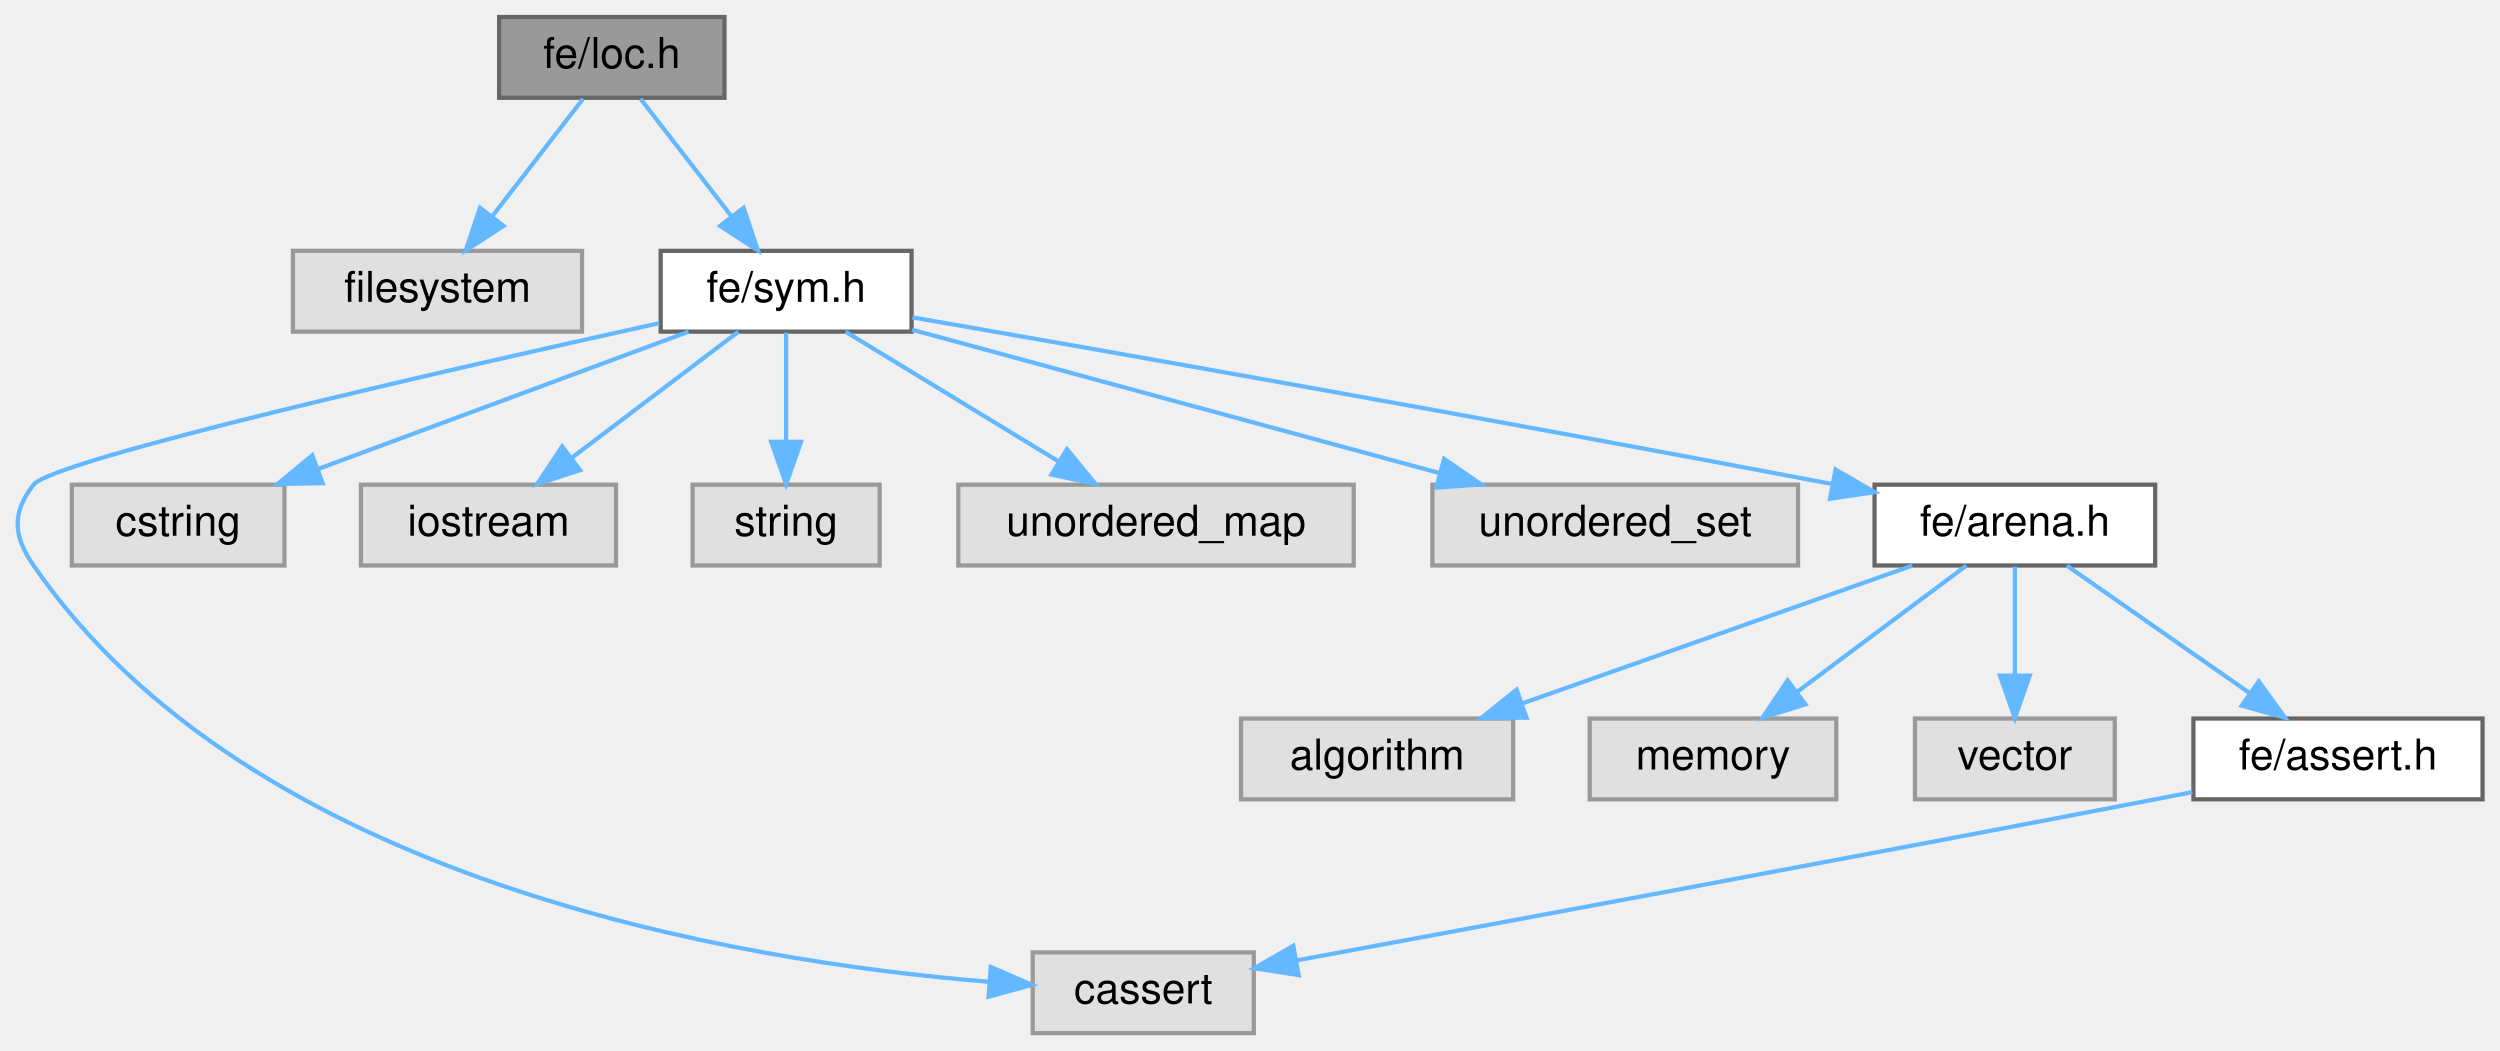
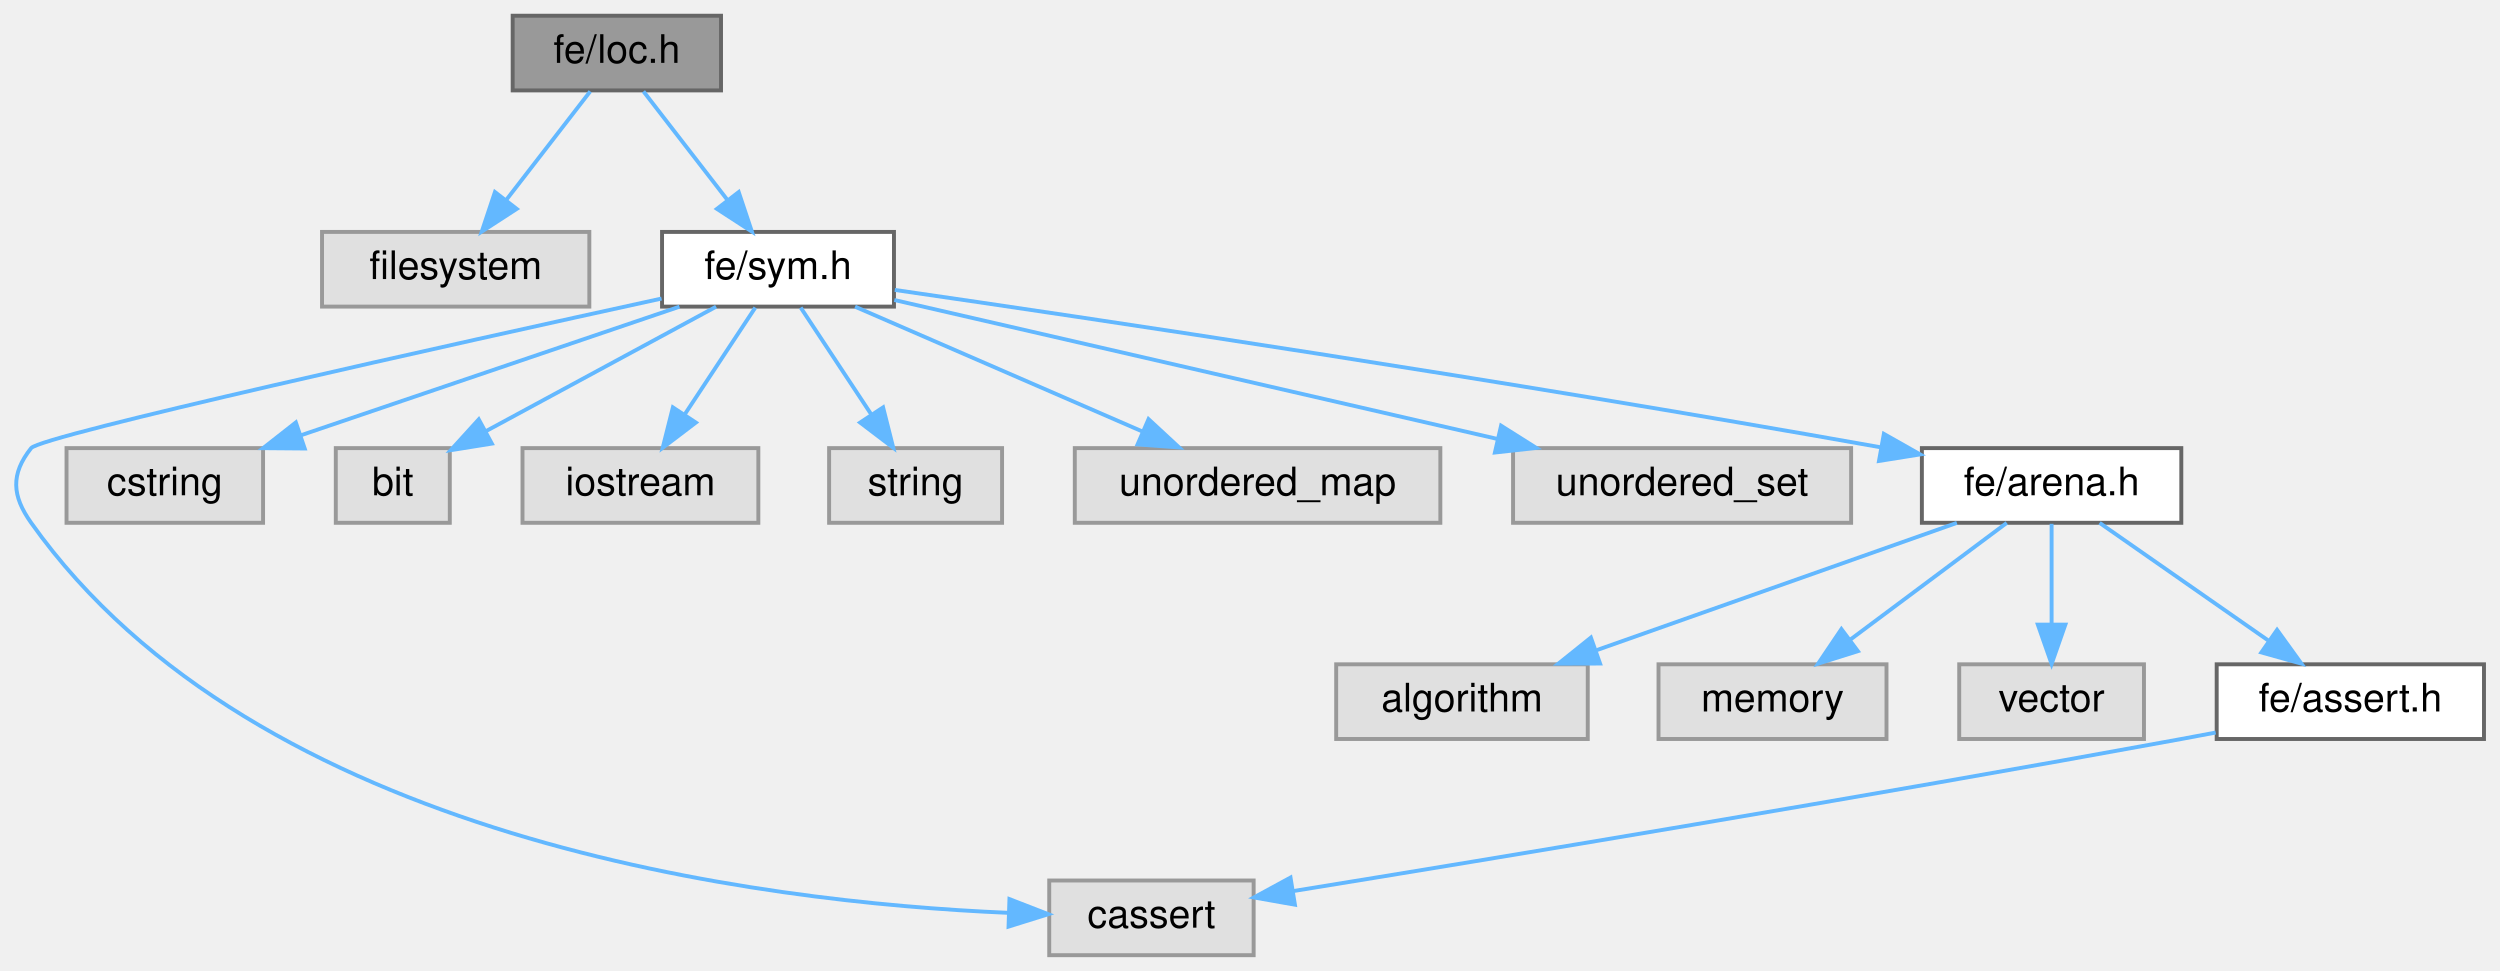
- <svg xmlns="http://www.w3.org/2000/svg" xmlns:xlink="http://www.w3.org/1999/xlink" width="588pt" height="247pt" viewBox="0.00 0.00 587.79 247.00">
+ <svg xmlns="http://www.w3.org/2000/svg" xmlns:xlink="http://www.w3.org/1999/xlink" width="636pt" height="247pt" viewBox="0.00 0.00 635.85 247.00">
  <g id="graph0" class="graph" transform="scale(1 1) rotate(0) translate(4 243)">
    <g id="Node000001" class="node">
      <g id="a_Node000001">
        <a xlink:title=" ">
-           <polygon fill="#999999" stroke="#666666" points="166.29,-239 113.29,-239 113.29,-220 166.29,-220 166.29,-239" />
-           <text text-anchor="middle" x="139.79" y="-227" font-family="Helvetica,sans-Serif" font-size="10.00">fe/loc.h</text>
+           <polygon fill="#999999" stroke="#666666" points="179.35,-239 126.35,-239 126.35,-220 179.35,-220 179.35,-239" />
+           <text text-anchor="middle" x="152.85" y="-227" font-family="Helvetica,sans-Serif" font-size="10.00">fe/loc.h</text>
        </a>
      </g>
    </g>
    <g id="Node000002" class="node">
      <g id="a_Node000002">
        <a xlink:title=" ">
-           <polygon fill="#e0e0e0" stroke="#999999" points="132.79,-184 64.79,-184 64.79,-165 132.79,-165 132.79,-184" />
-           <text text-anchor="middle" x="98.79" y="-172" font-family="Helvetica,sans-Serif" font-size="10.00">filesystem</text>
+           <polygon fill="#e0e0e0" stroke="#999999" points="145.85,-184 77.85,-184 77.85,-165 145.85,-165 145.85,-184" />
+           <text text-anchor="middle" x="111.85" y="-172" font-family="Helvetica,sans-Serif" font-size="10.00">filesystem</text>
        </a>
      </g>
    </g>
    <g id="edge1_Node000001_Node000002" class="edge">
      <g id="a_edge1_Node000001_Node000002">
        <a xlink:title=" ">
-           <path fill="none" stroke="#63b8ff" d="M133.02,-219.75C127.23,-212.26 118.74,-201.28 111.66,-192.13" />
-           <polygon fill="#63b8ff" stroke="#63b8ff" points="114.33,-189.86 105.44,-184.09 108.79,-194.14 114.33,-189.86" />
+           <path fill="none" stroke="#63b8ff" d="M146.08,-219.75C140.28,-212.26 131.79,-201.28 124.71,-192.13" />
+           <polygon fill="#63b8ff" stroke="#63b8ff" points="127.38,-189.86 118.49,-184.09 121.84,-194.14 127.38,-189.86" />
        </a>
      </g>
    </g>
    <g id="Node000003" class="node">
      <g id="a_Node000003">
        <a xlink:href="sym_8h.html" target="_top" xlink:title=" ">
-           <polygon fill="white" stroke="#666666" points="210.29,-184 151.29,-184 151.29,-165 210.29,-165 210.29,-184" />
-           <text text-anchor="middle" x="180.79" y="-172" font-family="Helvetica,sans-Serif" font-size="10.00">fe/sym.h</text>
+           <polygon fill="white" stroke="#666666" points="223.35,-184 164.35,-184 164.35,-165 223.35,-165 223.35,-184" />
+           <text text-anchor="middle" x="193.85" y="-172" font-family="Helvetica,sans-Serif" font-size="10.00">fe/sym.h</text>
        </a>
      </g>
    </g>
    <g id="edge2_Node000001_Node000003" class="edge">
      <g id="a_edge2_Node000001_Node000003">
        <a xlink:title=" ">
-           <path fill="none" stroke="#63b8ff" d="M146.56,-219.75C152.36,-212.26 160.85,-201.28 167.93,-192.13" />
-           <polygon fill="#63b8ff" stroke="#63b8ff" points="170.8,-194.14 174.15,-184.09 165.26,-189.86 170.8,-194.14" />
+           <path fill="none" stroke="#63b8ff" d="M159.62,-219.75C165.41,-212.26 173.9,-201.28 180.98,-192.13" />
+           <polygon fill="#63b8ff" stroke="#63b8ff" points="183.85,-194.14 187.2,-184.09 178.31,-189.86 183.85,-194.14" />
        </a>
      </g>
    </g>
    <g id="Node000004" class="node">
      <g id="a_Node000004">
        <a xlink:title=" ">
-           <polygon fill="#e0e0e0" stroke="#999999" points="290.79,-19 238.79,-19 238.79,0 290.79,0 290.79,-19" />
-           <text text-anchor="middle" x="264.79" y="-7" font-family="Helvetica,sans-Serif" font-size="10.00">cassert</text>
+           <polygon fill="#e0e0e0" stroke="#999999" points="314.85,-19 262.85,-19 262.85,0 314.85,0 314.85,-19" />
+           <text text-anchor="middle" x="288.85" y="-7" font-family="Helvetica,sans-Serif" font-size="10.00">cassert</text>
        </a>
      </g>
    </g>
    <g id="edge3_Node000003_Node000004" class="edge">
      <g id="a_edge3_Node000003_Node000004">
        <a xlink:title=" ">
-           <path fill="none" stroke="#63b8ff" d="M150.93,-166.99C101.68,-156.12 8.37,-134.87 3.79,-129 -1.4,-122.34 -1,-116.95 3.79,-110 54.95,-35.75 169.47,-16.87 228.33,-12.1" />
-           <polygon fill="#63b8ff" stroke="#63b8ff" points="228.92,-15.56 238.65,-11.36 228.42,-8.58 228.92,-15.56" />
+           <path fill="none" stroke="#63b8ff" d="M164.22,-167.05C111.43,-155.5 6.36,-132.18 3.85,-129 -1.4,-122.38 -1.04,-116.89 3.85,-110 61.21,-29.21 189.29,-13.48 252.35,-10.78" />
+           <polygon fill="#63b8ff" stroke="#63b8ff" points="252.73,-14.27 262.61,-10.43 252.5,-7.27 252.73,-14.27" />
        </a>
      </g>
    </g>
    <g id="Node000005" class="node">
      <g id="a_Node000005">
        <a xlink:title=" ">
-           <polygon fill="#e0e0e0" stroke="#999999" points="62.79,-129 12.79,-129 12.79,-110 62.79,-110 62.79,-129" />
-           <text text-anchor="middle" x="37.79" y="-117" font-family="Helvetica,sans-Serif" font-size="10.00">cstring</text>
+           <polygon fill="#e0e0e0" stroke="#999999" points="62.85,-129 12.85,-129 12.85,-110 62.85,-110 62.85,-129" />
+           <text text-anchor="middle" x="37.85" y="-117" font-family="Helvetica,sans-Serif" font-size="10.00">cstring</text>
        </a>
      </g>
    </g>
    <g id="edge4_Node000003_Node000005" class="edge">
      <g id="a_edge4_Node000003_Node000005">
        <a xlink:title=" ">
-           <path fill="none" stroke="#63b8ff" d="M157.82,-164.98C134.3,-156.27 97.51,-142.63 70.86,-132.75" />
-           <polygon fill="#63b8ff" stroke="#63b8ff" points="71.78,-129.36 61.19,-129.17 69.35,-135.93 71.78,-129.36" />
+           <path fill="none" stroke="#63b8ff" d="M168.78,-164.98C142.74,-156.14 101.79,-142.23 72.63,-132.32" />
+           <polygon fill="#63b8ff" stroke="#63b8ff" points="73.44,-128.9 62.85,-128.99 71.19,-135.53 73.44,-128.9" />
        </a>
      </g>
    </g>
    <g id="Node000006" class="node">
      <g id="a_Node000006">
        <a xlink:title=" ">
-           <polygon fill="#e0e0e0" stroke="#999999" points="140.79,-129 80.79,-129 80.79,-110 140.79,-110 140.79,-129" />
-           <text text-anchor="middle" x="110.79" y="-117" font-family="Helvetica,sans-Serif" font-size="10.00">iostream</text>
+           <polygon fill="#e0e0e0" stroke="#999999" points="110.35,-129 81.35,-129 81.35,-110 110.35,-110 110.35,-129" />
+           <text text-anchor="middle" x="95.85" y="-117" font-family="Helvetica,sans-Serif" font-size="10.00">bit</text>
        </a>
      </g>
    </g>
    <g id="edge5_Node000003_Node000006" class="edge">
      <g id="a_edge5_Node000003_Node000006">
        <a xlink:title=" ">
-           <path fill="none" stroke="#63b8ff" d="M169.55,-164.98C159,-157 142.99,-144.88 130.35,-135.31" />
-           <polygon fill="#63b8ff" stroke="#63b8ff" points="132.33,-132.42 122.25,-129.17 128.11,-138 132.33,-132.42" />
+           <path fill="none" stroke="#63b8ff" d="M178.1,-164.98C162.25,-156.41 137.61,-143.09 119.43,-133.25" />
+           <polygon fill="#63b8ff" stroke="#63b8ff" points="121.05,-130.15 110.59,-128.47 117.72,-136.31 121.05,-130.15" />
        </a>
      </g>
    </g>
    <g id="Node000007" class="node">
      <g id="a_Node000007">
        <a xlink:title=" ">
-           <polygon fill="#e0e0e0" stroke="#999999" points="202.79,-129 158.79,-129 158.79,-110 202.79,-110 202.79,-129" />
-           <text text-anchor="middle" x="180.79" y="-117" font-family="Helvetica,sans-Serif" font-size="10.00">string</text>
+           <polygon fill="#e0e0e0" stroke="#999999" points="188.85,-129 128.85,-129 128.85,-110 188.85,-110 188.85,-129" />
+           <text text-anchor="middle" x="158.85" y="-117" font-family="Helvetica,sans-Serif" font-size="10.00">iostream</text>
        </a>
      </g>
    </g>
    <g id="edge6_Node000003_Node000007" class="edge">
      <g id="a_edge6_Node000003_Node000007">
        <a xlink:title=" ">
-           <path fill="none" stroke="#63b8ff" d="M180.79,-164.75C180.79,-157.8 180.79,-147.85 180.79,-139.13" />
-           <polygon fill="#63b8ff" stroke="#63b8ff" points="184.29,-139.09 180.79,-129.09 177.29,-139.09 184.29,-139.09" />
+           <path fill="none" stroke="#63b8ff" d="M188.07,-164.75C183.22,-157.42 176.17,-146.73 170.2,-137.7" />
+           <polygon fill="#63b8ff" stroke="#63b8ff" points="172.95,-135.5 164.52,-129.09 167.11,-139.36 172.95,-135.5" />
        </a>
      </g>
    </g>
    <g id="Node000008" class="node">
      <g id="a_Node000008">
        <a xlink:title=" ">
-           <polygon fill="#e0e0e0" stroke="#999999" points="314.29,-129 221.29,-129 221.29,-110 314.29,-110 314.29,-129" />
-           <text text-anchor="middle" x="267.79" y="-117" font-family="Helvetica,sans-Serif" font-size="10.00">unordered_map</text>
+           <polygon fill="#e0e0e0" stroke="#999999" points="250.85,-129 206.85,-129 206.85,-110 250.85,-110 250.85,-129" />
+           <text text-anchor="middle" x="228.85" y="-117" font-family="Helvetica,sans-Serif" font-size="10.00">string</text>
        </a>
      </g>
    </g>
    <g id="edge7_Node000003_Node000008" class="edge">
      <g id="a_edge7_Node000003_Node000008">
        <a xlink:title=" ">
-           <path fill="none" stroke="#63b8ff" d="M194.77,-164.98C208.26,-156.77 228.93,-144.18 244.84,-134.49" />
-           <polygon fill="#63b8ff" stroke="#63b8ff" points="246.84,-137.36 253.56,-129.17 243.2,-131.38 246.84,-137.36" />
+           <path fill="none" stroke="#63b8ff" d="M199.62,-164.75C204.47,-157.42 211.52,-146.73 217.49,-137.7" />
+           <polygon fill="#63b8ff" stroke="#63b8ff" points="220.58,-139.36 223.17,-129.09 214.74,-135.5 220.58,-139.36" />
        </a>
      </g>
    </g>
    <g id="Node000009" class="node">
      <g id="a_Node000009">
        <a xlink:title=" ">
-           <polygon fill="#e0e0e0" stroke="#999999" points="418.79,-129 332.79,-129 332.79,-110 418.79,-110 418.79,-129" />
-           <text text-anchor="middle" x="375.79" y="-117" font-family="Helvetica,sans-Serif" font-size="10.00">unordered_set</text>
+           <polygon fill="#e0e0e0" stroke="#999999" points="362.35,-129 269.35,-129 269.35,-110 362.35,-110 362.35,-129" />
+           <text text-anchor="middle" x="315.85" y="-117" font-family="Helvetica,sans-Serif" font-size="10.00">unordered_map</text>
        </a>
      </g>
    </g>
    <g id="edge8_Node000003_Node000009" class="edge">
      <g id="a_edge8_Node000003_Node000009">
        <a xlink:title=" ">
-           <path fill="none" stroke="#63b8ff" d="M210.41,-165.45C243.42,-156.48 297.05,-141.9 334.25,-131.79" />
-           <polygon fill="#63b8ff" stroke="#63b8ff" points="335.55,-135.07 344.28,-129.07 333.71,-128.31 335.55,-135.07" />
+           <path fill="none" stroke="#63b8ff" d="M213.45,-164.98C233.16,-156.42 263.8,-143.11 286.43,-133.28" />
+           <polygon fill="#63b8ff" stroke="#63b8ff" points="288.11,-136.37 295.89,-129.17 285.32,-129.94 288.11,-136.37" />
        </a>
      </g>
    </g>
    <g id="Node000010" class="node">
      <g id="a_Node000010">
-         <a xlink:href="arena_8h.html" target="_top" xlink:title=" ">
-           <polygon fill="white" stroke="#666666" points="502.79,-129 436.79,-129 436.79,-110 502.79,-110 502.79,-129" />
-           <text text-anchor="middle" x="469.79" y="-117" font-family="Helvetica,sans-Serif" font-size="10.00">fe/arena.h</text>
+         <a xlink:title=" ">
+           <polygon fill="#e0e0e0" stroke="#999999" points="466.85,-129 380.85,-129 380.85,-110 466.85,-110 466.85,-129" />
+           <text text-anchor="middle" x="423.85" y="-117" font-family="Helvetica,sans-Serif" font-size="10.00">unordered_set</text>
        </a>
      </g>
    </g>
    <g id="edge9_Node000003_Node000010" class="edge">
      <g id="a_edge9_Node000003_Node000010">
        <a xlink:title=" ">
-           <path fill="none" stroke="#63b8ff" d="M210.49,-168.36C255.14,-160.59 342.49,-145.21 426.8,-129.16" />
-           <polygon fill="#63b8ff" stroke="#63b8ff" points="427.63,-132.56 436.79,-127.25 426.31,-125.69 427.63,-132.56" />
+           <path fill="none" stroke="#63b8ff" d="M223.44,-166.68C262.24,-157.74 330.76,-141.95 376.74,-131.36" />
+           <polygon fill="#63b8ff" stroke="#63b8ff" points="377.8,-134.7 386.76,-129.05 376.23,-127.88 377.8,-134.7" />
        </a>
      </g>
    </g>
    <g id="Node000011" class="node">
      <g id="a_Node000011">
-         <a xlink:title=" ">
-           <polygon fill="#e0e0e0" stroke="#999999" points="351.79,-74 287.79,-74 287.79,-55 351.79,-55 351.79,-74" />
-           <text text-anchor="middle" x="319.79" y="-62" font-family="Helvetica,sans-Serif" font-size="10.00">algorithm</text>
-         </a>
-       </g>
-     </g>
-     <g id="edge10_Node000010_Node000011" class="edge">
-       <g id="a_edge10_Node000010_Node000011">
-         <a xlink:title=" ">
-           <path fill="none" stroke="#63b8ff" d="M445.69,-109.98C420.91,-101.23 382.09,-87.51 354.11,-77.62" />
-           <polygon fill="#63b8ff" stroke="#63b8ff" points="354.93,-74.2 344.33,-74.17 352.6,-80.8 354.93,-74.2" />
+         <a xlink:href="arena_8h.html" target="_top" xlink:title=" ">
+           <polygon fill="white" stroke="#666666" points="550.85,-129 484.85,-129 484.85,-110 550.85,-110 550.85,-129" />
+           <text text-anchor="middle" x="517.85" y="-117" font-family="Helvetica,sans-Serif" font-size="10.00">fe/arena.h</text>
+         </a>
+       </g>
+     </g>
+     <g id="edge10_Node000003_Node000011" class="edge">
+       <g id="a_edge10_Node000003_Node000011">
+         <a xlink:title=" ">
+           <path fill="none" stroke="#63b8ff" d="M223.55,-169.24C273.33,-162.02 376.96,-146.58 474.39,-129.2" />
+           <polygon fill="#63b8ff" stroke="#63b8ff" points="475.18,-132.62 484.4,-127.4 473.94,-125.73 475.18,-132.62" />
        </a>
      </g>
    </g>
    <g id="Node000012" class="node">
      <g id="a_Node000012">
        <a xlink:title=" ">
-           <polygon fill="#e0e0e0" stroke="#999999" points="427.79,-74 369.79,-74 369.79,-55 427.79,-55 427.79,-74" />
-           <text text-anchor="middle" x="398.79" y="-62" font-family="Helvetica,sans-Serif" font-size="10.00">memory</text>
-         </a>
-       </g>
-     </g>
-     <g id="edge11_Node000010_Node000012" class="edge">
-       <g id="a_edge11_Node000010_Node000012">
-         <a xlink:title=" ">
-           <path fill="none" stroke="#63b8ff" d="M458.39,-109.98C447.69,-102 431.45,-89.88 418.63,-80.31" />
-           <polygon fill="#63b8ff" stroke="#63b8ff" points="420.52,-77.35 410.41,-74.17 416.33,-82.96 420.52,-77.35" />
+           <polygon fill="#e0e0e0" stroke="#999999" points="399.85,-74 335.85,-74 335.85,-55 399.85,-55 399.85,-74" />
+           <text text-anchor="middle" x="367.85" y="-62" font-family="Helvetica,sans-Serif" font-size="10.00">algorithm</text>
+         </a>
+       </g>
+     </g>
+     <g id="edge11_Node000011_Node000012" class="edge">
+       <g id="a_edge11_Node000011_Node000012">
+         <a xlink:title=" ">
+           <path fill="none" stroke="#63b8ff" d="M493.75,-109.98C468.96,-101.23 430.14,-87.51 402.16,-77.62" />
+           <polygon fill="#63b8ff" stroke="#63b8ff" points="402.98,-74.2 392.38,-74.17 400.65,-80.8 402.98,-74.2" />
        </a>
      </g>
    </g>
    <g id="Node000013" class="node">
      <g id="a_Node000013">
        <a xlink:title=" ">
-           <polygon fill="#e0e0e0" stroke="#999999" points="493.29,-74 446.29,-74 446.29,-55 493.29,-55 493.29,-74" />
-           <text text-anchor="middle" x="469.79" y="-62" font-family="Helvetica,sans-Serif" font-size="10.00">vector</text>
-         </a>
-       </g>
-     </g>
-     <g id="edge12_Node000010_Node000013" class="edge">
-       <g id="a_edge12_Node000010_Node000013">
-         <a xlink:title=" ">
-           <path fill="none" stroke="#63b8ff" d="M469.79,-109.75C469.79,-102.8 469.79,-92.85 469.79,-84.13" />
-           <polygon fill="#63b8ff" stroke="#63b8ff" points="473.29,-84.09 469.79,-74.09 466.29,-84.09 473.29,-84.09" />
+           <polygon fill="#e0e0e0" stroke="#999999" points="475.85,-74 417.85,-74 417.85,-55 475.85,-55 475.85,-74" />
+           <text text-anchor="middle" x="446.85" y="-62" font-family="Helvetica,sans-Serif" font-size="10.00">memory</text>
+         </a>
+       </g>
+     </g>
+     <g id="edge12_Node000011_Node000013" class="edge">
+       <g id="a_edge12_Node000011_Node000013">
+         <a xlink:title=" ">
+           <path fill="none" stroke="#63b8ff" d="M506.44,-109.98C495.74,-102 479.5,-89.88 466.68,-80.31" />
+           <polygon fill="#63b8ff" stroke="#63b8ff" points="468.57,-77.35 458.46,-74.17 464.38,-82.96 468.57,-77.35" />
        </a>
      </g>
    </g>
    <g id="Node000014" class="node">
      <g id="a_Node000014">
+         <a xlink:title=" ">
+           <polygon fill="#e0e0e0" stroke="#999999" points="541.35,-74 494.35,-74 494.35,-55 541.35,-55 541.35,-74" />
+           <text text-anchor="middle" x="517.85" y="-62" font-family="Helvetica,sans-Serif" font-size="10.00">vector</text>
+         </a>
+       </g>
+     </g>
+     <g id="edge13_Node000011_Node000014" class="edge">
+       <g id="a_edge13_Node000011_Node000014">
+         <a xlink:title=" ">
+           <path fill="none" stroke="#63b8ff" d="M517.85,-109.75C517.85,-102.8 517.85,-92.85 517.85,-84.13" />
+           <polygon fill="#63b8ff" stroke="#63b8ff" points="521.35,-84.09 517.85,-74.09 514.35,-84.09 521.35,-84.09" />
+         </a>
+       </g>
+     </g>
+     <g id="Node000015" class="node">
+       <g id="a_Node000015">
        <a xlink:href="assert_8h.html" target="_top" xlink:title=" ">
-           <polygon fill="white" stroke="#666666" points="579.79,-74 511.79,-74 511.79,-55 579.79,-55 579.79,-74" />
-           <text text-anchor="middle" x="545.79" y="-62" font-family="Helvetica,sans-Serif" font-size="10.00">fe/assert.h</text>
-         </a>
-       </g>
-     </g>
-     <g id="edge13_Node000010_Node000014" class="edge">
-       <g id="a_edge13_Node000010_Node000014">
-         <a xlink:title=" ">
-           <path fill="none" stroke="#63b8ff" d="M482,-109.98C493.57,-101.92 511.17,-89.65 524.95,-80.03" />
-           <polygon fill="#63b8ff" stroke="#63b8ff" points="527.16,-82.76 533.36,-74.17 523.16,-77.02 527.16,-82.76" />
-         </a>
-       </g>
-     </g>
-     <g id="edge14_Node000014_Node000004" class="edge">
-       <g id="a_edge14_Node000014_Node000004">
-         <a xlink:title=" ">
-           <path fill="none" stroke="#63b8ff" d="M511.53,-56.69C508.58,-56.12 505.63,-55.55 502.79,-55 431.22,-41.24 347.42,-25.7 300.79,-17.11" />
-           <polygon fill="#63b8ff" stroke="#63b8ff" points="301.34,-13.65 290.87,-15.28 300.07,-20.54 301.34,-13.65" />
+           <polygon fill="white" stroke="#666666" points="627.85,-74 559.85,-74 559.85,-55 627.85,-55 627.85,-74" />
+           <text text-anchor="middle" x="593.85" y="-62" font-family="Helvetica,sans-Serif" font-size="10.00">fe/assert.h</text>
+         </a>
+       </g>
+     </g>
+     <g id="edge14_Node000011_Node000015" class="edge">
+       <g id="a_edge14_Node000011_Node000015">
+         <a xlink:title=" ">
+           <path fill="none" stroke="#63b8ff" d="M530.06,-109.98C541.62,-101.92 559.22,-89.65 573.01,-80.03" />
+           <polygon fill="#63b8ff" stroke="#63b8ff" points="575.21,-82.76 581.41,-74.17 571.21,-77.02 575.21,-82.76" />
+         </a>
+       </g>
+     </g>
+     <g id="edge15_Node000015_Node000004" class="edge">
+       <g id="a_edge15_Node000015_Node000004">
+         <a xlink:title=" ">
+           <path fill="none" stroke="#63b8ff" d="M559.59,-56.64C556.64,-56.08 553.69,-55.52 550.85,-55 470.35,-40.21 375.62,-24.55 325.02,-16.33" />
+           <polygon fill="#63b8ff" stroke="#63b8ff" points="325.35,-12.84 314.92,-14.69 324.23,-19.75 325.35,-12.84" />
        </a>
      </g>
    </g>
  </g>
</svg>
